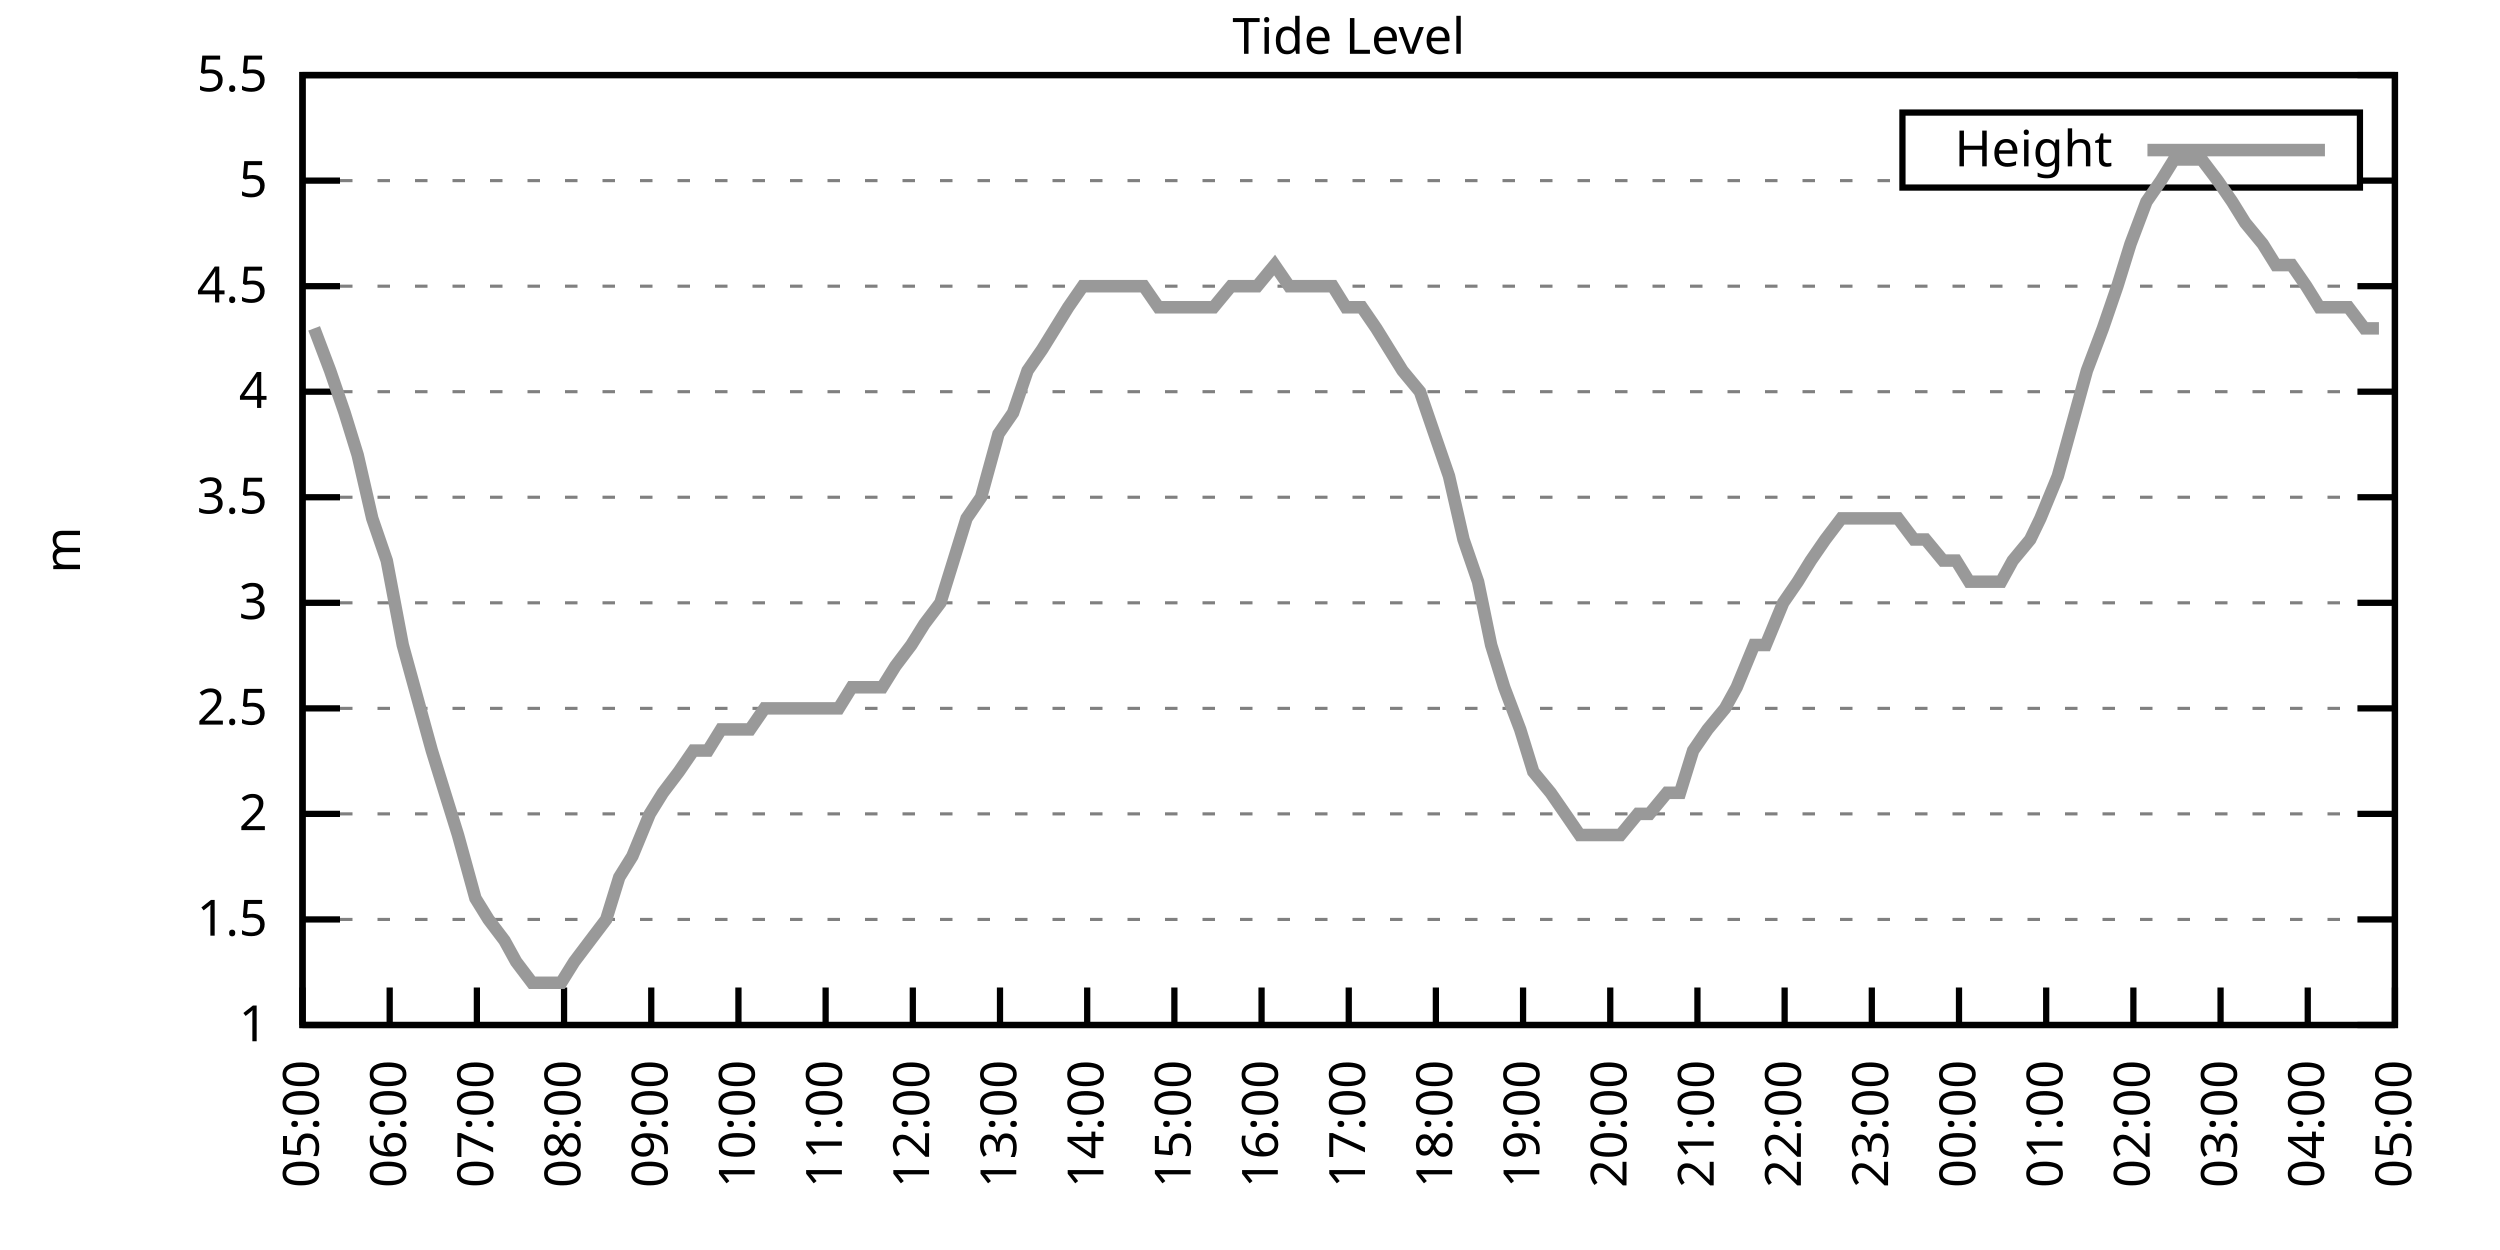
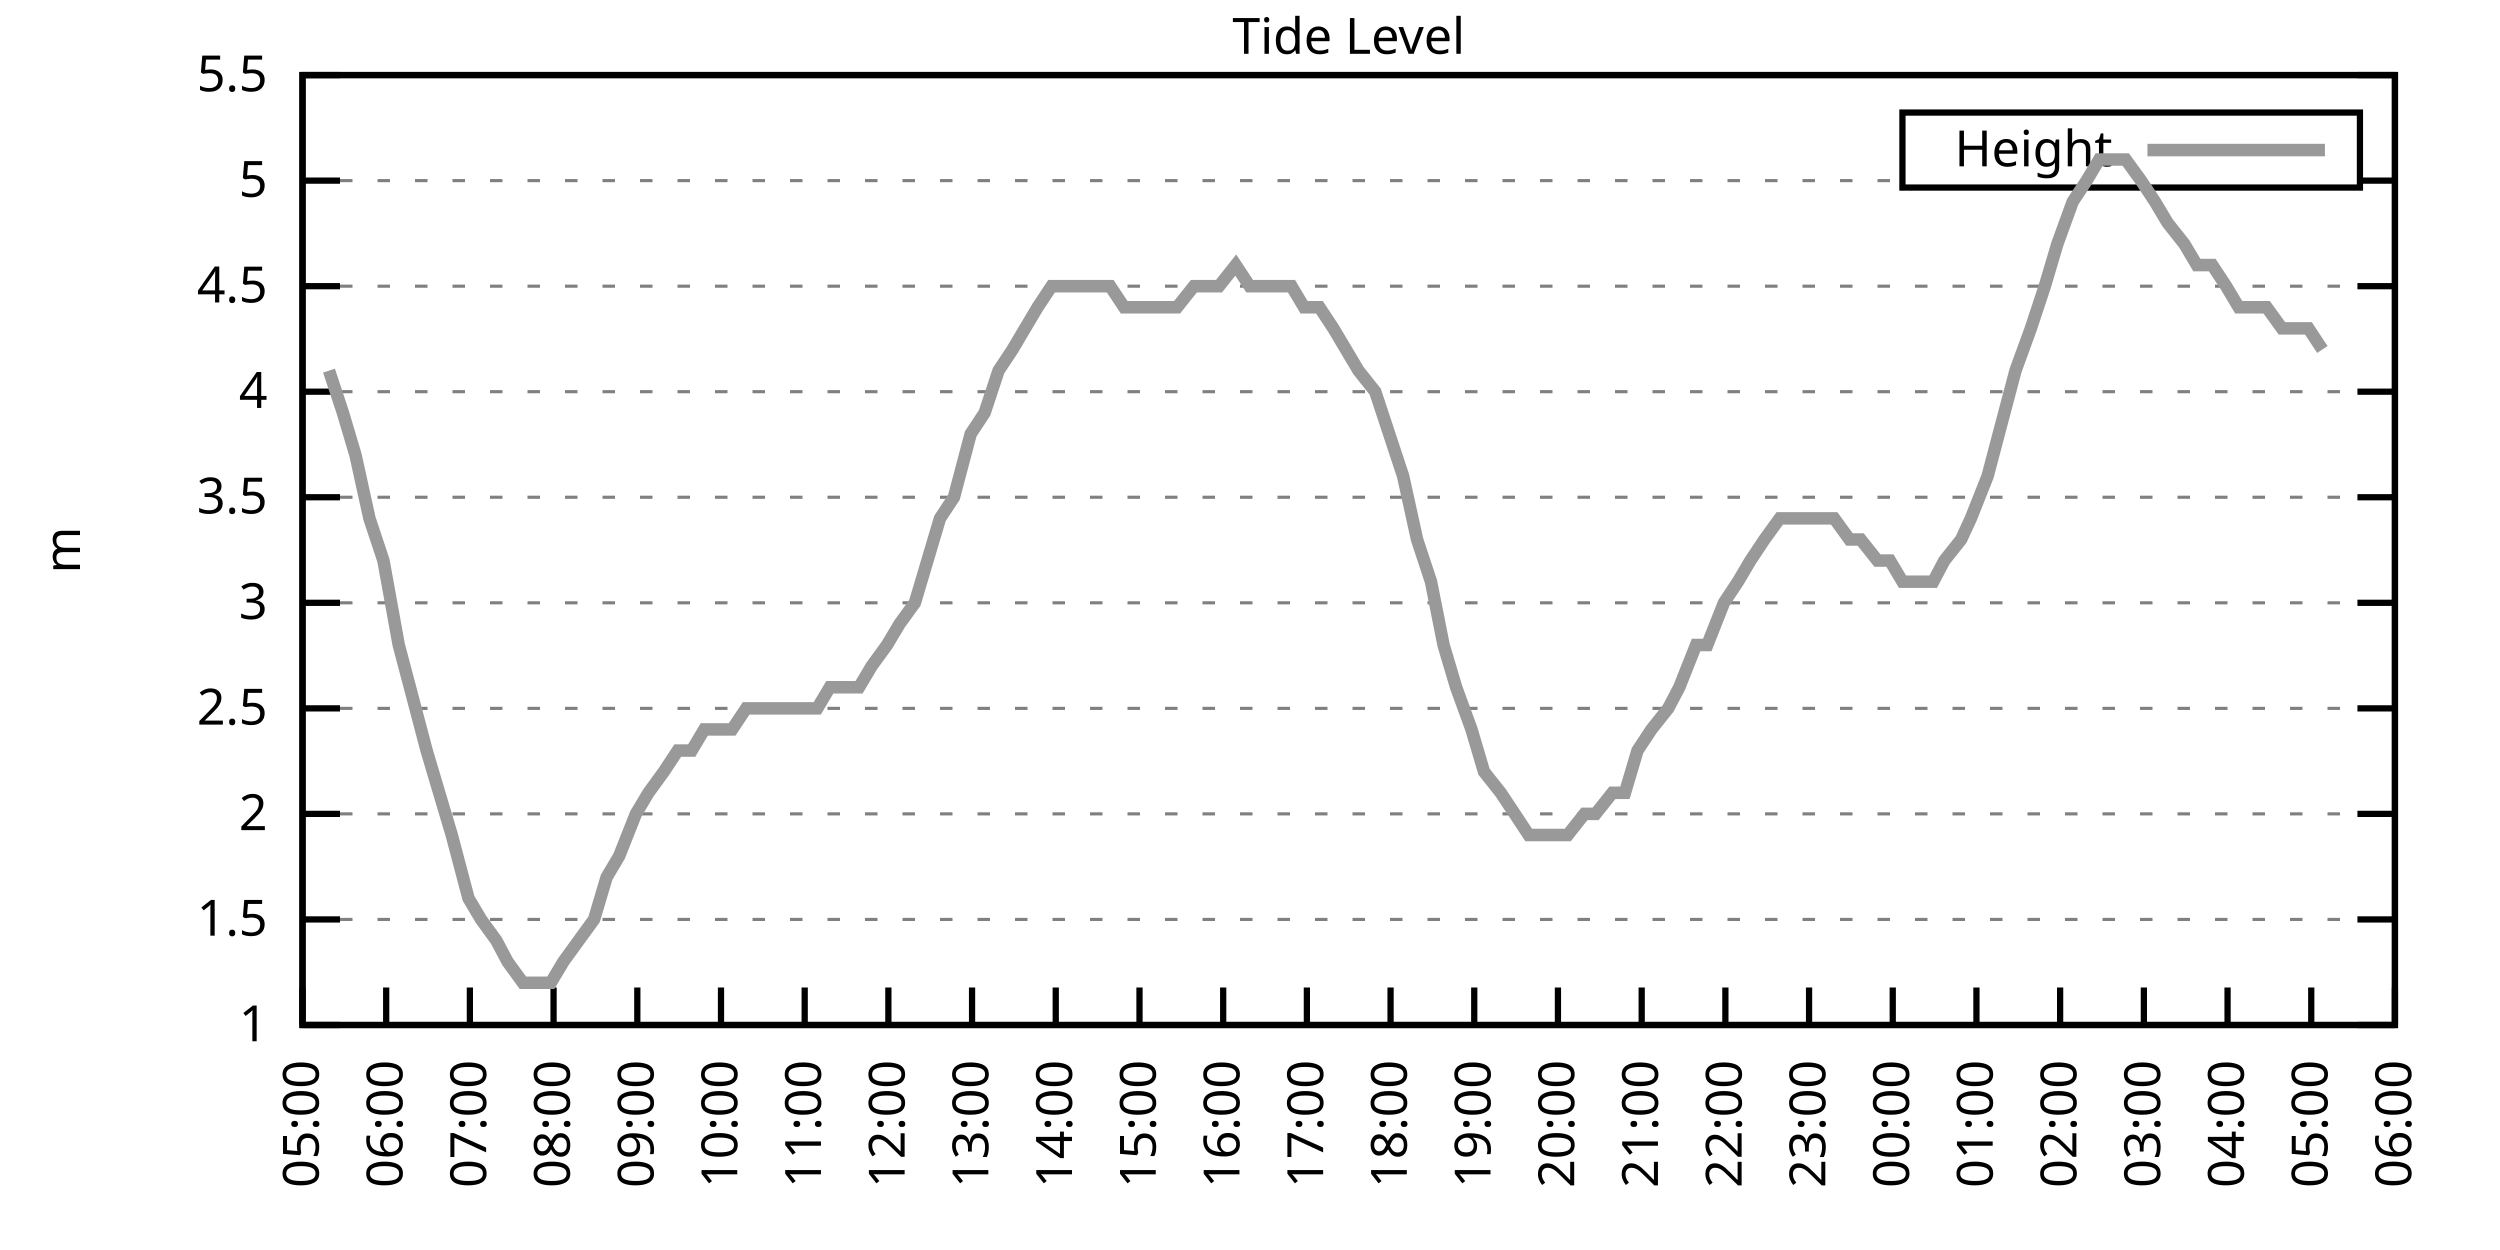
<svg xmlns="http://www.w3.org/2000/svg" xmlns:xlink="http://www.w3.org/1999/xlink" width="400" height="200" viewBox="0 0 400 200">
  <g id="gnuplot_canvas">
    <rect x="0" y="0" width="400" height="200" fill="none" />
    <defs>
      <circle id="gpDot" r="0.5" stroke-width="0.5" stroke="currentColor" />
      <path id="gpPt0" stroke-width="0.333" stroke="currentColor" d="M-1,0 h2 M0,-1 v2" />
      <path id="gpPt1" stroke-width="0.333" stroke="currentColor" d="M-1,-1 L1,1 M1,-1 L-1,1" />
      <path id="gpPt2" stroke-width="0.333" stroke="currentColor" d="M-1,0 L1,0 M0,-1 L0,1 M-1,-1 L1,1 M-1,1 L1,-1" />
      <rect id="gpPt3" stroke-width="0.333" stroke="currentColor" x="-1" y="-1" width="2" height="2" />
      <rect id="gpPt4" stroke-width="0.333" stroke="currentColor" fill="currentColor" x="-1" y="-1" width="2" height="2" />
      <circle id="gpPt5" stroke-width="0.333" stroke="currentColor" cx="0" cy="0" r="1" />
      <use xlink:href="#gpPt5" id="gpPt6" fill="currentColor" stroke="none" />
      <path id="gpPt7" stroke-width="0.333" stroke="currentColor" d="M0,-1.33 L-1.33,0.67 L1.33,0.67 z" />
      <use xlink:href="#gpPt7" id="gpPt8" fill="currentColor" stroke="none" />
      <use xlink:href="#gpPt7" id="gpPt9" stroke="currentColor" transform="rotate(180)" />
      <use xlink:href="#gpPt9" id="gpPt10" fill="currentColor" stroke="none" />
      <use xlink:href="#gpPt3" id="gpPt11" stroke="currentColor" transform="rotate(45)" />
      <use xlink:href="#gpPt11" id="gpPt12" fill="currentColor" stroke="none" />
      <path id="gpPt13" stroke-width="0.333" stroke="currentColor" d="M0,1.330 L1.265,0.411 L0.782,-1.067 L-0.782,-1.076 L-1.265,0.411 z" />
      <use xlink:href="#gpPt13" id="gpPt14" fill="currentColor" stroke="none" />
      <filter id="textbox" filterUnits="objectBoundingBox" x="0" y="0" height="1" width="1">
        <feFlood flood-color="white" flood-opacity="1" result="bgnd" />
        <feComposite in="SourceGraphic" in2="bgnd" operator="atop" />
      </filter>
      <filter id="greybox" filterUnits="objectBoundingBox" x="0" y="0" height="1" width="1">
        <feFlood flood-color="lightgrey" flood-opacity="1" result="grey" />
        <feComposite in="SourceGraphic" in2="grey" operator="atop" />
      </filter>
    </defs>
    <g fill="none" color="white" stroke="currentColor" stroke-width="1.00" stroke-linecap="butt" stroke-linejoin="miter">
</g>
    <g fill="none" color="black" stroke="currentColor" stroke-width="1.00" stroke-linecap="butt" stroke-linejoin="miter">
      <g stroke="none" shape-rendering="crispEdges">
        <polygon fill="rgb(255, 255, 255)" points="48.40,164.00 383.18,164.00 383.18,12.02 48.40,12.02 " />
      </g>
    </g>
    <g fill="none" color="black" stroke="currentColor" stroke-width="1.00" stroke-linecap="butt" stroke-linejoin="miter">
</g>
    <g fill="none" color="black" stroke="black" stroke-width="0.50" stroke-linecap="butt" stroke-linejoin="miter">
</g>
    <g fill="none" color="gray" stroke="currentColor" stroke-width="0.50" stroke-linecap="butt" stroke-linejoin="miter">
      <path stroke="gray" stroke-dasharray="2,4" class="gridline" d="M48.40,164.00 L383.19,164.00  " />
    </g>
    <g fill="none" color="gray" stroke="gray" stroke-width="1.00" stroke-linecap="butt" stroke-linejoin="miter">
</g>
    <g fill="none" color="black" stroke="currentColor" stroke-width="1.00" stroke-linecap="butt" stroke-linejoin="miter">
      <path stroke="black" d="M48.40,164.00 L54.40,164.00 M383.19,164.00 L377.19,164.00  " />
      <g transform="translate(42.80,166.60)" stroke="none" fill="black" font-family="Sans" font-size="8.00" text-anchor="end">
        <text>
          <tspan font-family="Sans"> 1</tspan>
        </text>
      </g>
    </g>
    <g fill="none" color="black" stroke="currentColor" stroke-width="1.00" stroke-linecap="butt" stroke-linejoin="miter">
</g>
    <g fill="none" color="black" stroke="black" stroke-width="0.50" stroke-linecap="butt" stroke-linejoin="miter">
</g>
    <g fill="none" color="gray" stroke="currentColor" stroke-width="0.50" stroke-linecap="butt" stroke-linejoin="miter">
      <path stroke="gray" stroke-dasharray="2,4" class="gridline" d="M48.40,147.11 L383.19,147.11  " />
    </g>
    <g fill="none" color="gray" stroke="gray" stroke-width="1.00" stroke-linecap="butt" stroke-linejoin="miter">
</g>
    <g fill="none" color="black" stroke="currentColor" stroke-width="1.00" stroke-linecap="butt" stroke-linejoin="miter">
      <path stroke="black" d="M48.40,147.11 L54.40,147.11 M383.19,147.11 L377.19,147.11  " />
      <g transform="translate(42.80,149.71)" stroke="none" fill="black" font-family="Sans" font-size="8.00" text-anchor="end">
        <text>
          <tspan font-family="Sans"> 1.5</tspan>
        </text>
      </g>
    </g>
    <g fill="none" color="black" stroke="currentColor" stroke-width="1.00" stroke-linecap="butt" stroke-linejoin="miter">
</g>
    <g fill="none" color="black" stroke="black" stroke-width="0.50" stroke-linecap="butt" stroke-linejoin="miter">
</g>
    <g fill="none" color="gray" stroke="currentColor" stroke-width="0.50" stroke-linecap="butt" stroke-linejoin="miter">
      <path stroke="gray" stroke-dasharray="2,4" class="gridline" d="M48.40,130.22 L383.19,130.22  " />
    </g>
    <g fill="none" color="gray" stroke="gray" stroke-width="1.00" stroke-linecap="butt" stroke-linejoin="miter">
</g>
    <g fill="none" color="black" stroke="currentColor" stroke-width="1.00" stroke-linecap="butt" stroke-linejoin="miter">
      <path stroke="black" d="M48.40,130.22 L54.40,130.22 M383.19,130.22 L377.19,130.22  " />
      <g transform="translate(42.80,132.82)" stroke="none" fill="black" font-family="Sans" font-size="8.00" text-anchor="end">
        <text>
          <tspan font-family="Sans"> 2</tspan>
        </text>
      </g>
    </g>
    <g fill="none" color="black" stroke="currentColor" stroke-width="1.00" stroke-linecap="butt" stroke-linejoin="miter">
</g>
    <g fill="none" color="black" stroke="black" stroke-width="0.50" stroke-linecap="butt" stroke-linejoin="miter">
</g>
    <g fill="none" color="gray" stroke="currentColor" stroke-width="0.50" stroke-linecap="butt" stroke-linejoin="miter">
      <path stroke="gray" stroke-dasharray="2,4" class="gridline" d="M48.40,113.34 L383.19,113.34  " />
    </g>
    <g fill="none" color="gray" stroke="gray" stroke-width="1.00" stroke-linecap="butt" stroke-linejoin="miter">
</g>
    <g fill="none" color="black" stroke="currentColor" stroke-width="1.00" stroke-linecap="butt" stroke-linejoin="miter">
      <path stroke="black" d="M48.40,113.34 L54.40,113.34 M383.19,113.34 L377.19,113.34  " />
      <g transform="translate(42.80,115.94)" stroke="none" fill="black" font-family="Sans" font-size="8.00" text-anchor="end">
        <text>
          <tspan font-family="Sans"> 2.5</tspan>
        </text>
      </g>
    </g>
    <g fill="none" color="black" stroke="currentColor" stroke-width="1.00" stroke-linecap="butt" stroke-linejoin="miter">
</g>
    <g fill="none" color="black" stroke="black" stroke-width="0.50" stroke-linecap="butt" stroke-linejoin="miter">
</g>
    <g fill="none" color="gray" stroke="currentColor" stroke-width="0.50" stroke-linecap="butt" stroke-linejoin="miter">
      <path stroke="gray" stroke-dasharray="2,4" class="gridline" d="M48.40,96.45 L383.19,96.45  " />
    </g>
    <g fill="none" color="gray" stroke="gray" stroke-width="1.00" stroke-linecap="butt" stroke-linejoin="miter">
</g>
    <g fill="none" color="black" stroke="currentColor" stroke-width="1.00" stroke-linecap="butt" stroke-linejoin="miter">
      <path stroke="black" d="M48.40,96.45 L54.40,96.45 M383.19,96.45 L377.19,96.45  " />
      <g transform="translate(42.80,99.05)" stroke="none" fill="black" font-family="Sans" font-size="8.00" text-anchor="end">
        <text>
          <tspan font-family="Sans"> 3</tspan>
        </text>
      </g>
    </g>
    <g fill="none" color="black" stroke="currentColor" stroke-width="1.00" stroke-linecap="butt" stroke-linejoin="miter">
</g>
    <g fill="none" color="black" stroke="black" stroke-width="0.50" stroke-linecap="butt" stroke-linejoin="miter">
</g>
    <g fill="none" color="gray" stroke="currentColor" stroke-width="0.50" stroke-linecap="butt" stroke-linejoin="miter">
      <path stroke="gray" stroke-dasharray="2,4" class="gridline" d="M48.40,79.56 L383.19,79.56  " />
    </g>
    <g fill="none" color="gray" stroke="gray" stroke-width="1.00" stroke-linecap="butt" stroke-linejoin="miter">
</g>
    <g fill="none" color="black" stroke="currentColor" stroke-width="1.00" stroke-linecap="butt" stroke-linejoin="miter">
      <path stroke="black" d="M48.40,79.56 L54.40,79.56 M383.19,79.56 L377.19,79.56  " />
      <g transform="translate(42.80,82.16)" stroke="none" fill="black" font-family="Sans" font-size="8.00" text-anchor="end">
        <text>
          <tspan font-family="Sans"> 3.5</tspan>
        </text>
      </g>
    </g>
    <g fill="none" color="black" stroke="currentColor" stroke-width="1.00" stroke-linecap="butt" stroke-linejoin="miter">
</g>
    <g fill="none" color="black" stroke="black" stroke-width="0.50" stroke-linecap="butt" stroke-linejoin="miter">
</g>
    <g fill="none" color="gray" stroke="currentColor" stroke-width="0.50" stroke-linecap="butt" stroke-linejoin="miter">
      <path stroke="gray" stroke-dasharray="2,4" class="gridline" d="M48.40,62.67 L383.19,62.67  " />
    </g>
    <g fill="none" color="gray" stroke="gray" stroke-width="1.00" stroke-linecap="butt" stroke-linejoin="miter">
</g>
    <g fill="none" color="black" stroke="currentColor" stroke-width="1.00" stroke-linecap="butt" stroke-linejoin="miter">
      <path stroke="black" d="M48.40,62.67 L54.40,62.67 M383.19,62.67 L377.19,62.67  " />
      <g transform="translate(42.80,65.27)" stroke="none" fill="black" font-family="Sans" font-size="8.00" text-anchor="end">
        <text>
          <tspan font-family="Sans"> 4</tspan>
        </text>
      </g>
    </g>
    <g fill="none" color="black" stroke="currentColor" stroke-width="1.00" stroke-linecap="butt" stroke-linejoin="miter">
</g>
    <g fill="none" color="black" stroke="black" stroke-width="0.50" stroke-linecap="butt" stroke-linejoin="miter">
</g>
    <g fill="none" color="gray" stroke="currentColor" stroke-width="0.50" stroke-linecap="butt" stroke-linejoin="miter">
      <path stroke="gray" stroke-dasharray="2,4" class="gridline" d="M48.40,45.79 L383.19,45.79  " />
    </g>
    <g fill="none" color="gray" stroke="gray" stroke-width="1.00" stroke-linecap="butt" stroke-linejoin="miter">
</g>
    <g fill="none" color="black" stroke="currentColor" stroke-width="1.00" stroke-linecap="butt" stroke-linejoin="miter">
      <path stroke="black" d="M48.40,45.79 L54.40,45.79 M383.19,45.79 L377.19,45.79  " />
      <g transform="translate(42.80,48.39)" stroke="none" fill="black" font-family="Sans" font-size="8.00" text-anchor="end">
        <text>
          <tspan font-family="Sans"> 4.5</tspan>
        </text>
      </g>
    </g>
    <g fill="none" color="black" stroke="currentColor" stroke-width="1.00" stroke-linecap="butt" stroke-linejoin="miter">
</g>
    <g fill="none" color="black" stroke="black" stroke-width="0.50" stroke-linecap="butt" stroke-linejoin="miter">
</g>
    <g fill="none" color="gray" stroke="currentColor" stroke-width="0.50" stroke-linecap="butt" stroke-linejoin="miter">
      <path stroke="gray" stroke-dasharray="2,4" class="gridline" d="M48.40,28.90 L304.39,28.90 M377.59,28.90 L383.19,28.90  " />
    </g>
    <g fill="none" color="gray" stroke="gray" stroke-width="1.00" stroke-linecap="butt" stroke-linejoin="miter">
</g>
    <g fill="none" color="black" stroke="currentColor" stroke-width="1.00" stroke-linecap="butt" stroke-linejoin="miter">
      <path stroke="black" d="M48.40,28.90 L54.40,28.90 M383.19,28.90 L377.19,28.90  " />
      <g transform="translate(42.80,31.50)" stroke="none" fill="black" font-family="Sans" font-size="8.00" text-anchor="end">
        <text>
          <tspan font-family="Sans"> 5</tspan>
        </text>
      </g>
    </g>
    <g fill="none" color="black" stroke="currentColor" stroke-width="1.00" stroke-linecap="butt" stroke-linejoin="miter">
</g>
    <g fill="none" color="black" stroke="black" stroke-width="0.50" stroke-linecap="butt" stroke-linejoin="miter">
</g>
    <g fill="none" color="gray" stroke="currentColor" stroke-width="0.50" stroke-linecap="butt" stroke-linejoin="miter">
      <path stroke="gray" stroke-dasharray="2,4" class="gridline" d="M48.40,12.01 L383.19,12.01  " />
    </g>
    <g fill="none" color="gray" stroke="gray" stroke-width="1.00" stroke-linecap="butt" stroke-linejoin="miter">
</g>
    <g fill="none" color="black" stroke="currentColor" stroke-width="1.00" stroke-linecap="butt" stroke-linejoin="miter">
      <path stroke="black" d="M48.40,12.01 L54.40,12.01 M383.19,12.01 L377.19,12.01  " />
      <g transform="translate(42.80,14.61)" stroke="none" fill="black" font-family="Sans" font-size="8.00" text-anchor="end">
        <text>
          <tspan font-family="Sans"> 5.5</tspan>
        </text>
      </g>
    </g>
    <g fill="none" color="black" stroke="currentColor" stroke-width="1.00" stroke-linecap="butt" stroke-linejoin="miter">
      <path stroke="black" d="M48.40,164.00 L48.40,158.00  " />
      <g transform="translate(51.00,169.60) rotate(270.00)" stroke="none" fill="black" font-family="Sans" font-size="8.00" text-anchor="end">
        <text>
          <tspan font-family="Sans">05:00</tspan>
        </text>
      </g>
    </g>
    <g fill="none" color="black" stroke="currentColor" stroke-width="1.00" stroke-linecap="butt" stroke-linejoin="miter">
-       <path stroke="black" d="M62.35,164.00 L62.35,158.00  " />
-       <g transform="translate(64.95,169.60) rotate(270.00)" stroke="none" fill="black" font-family="Sans" font-size="8.00" text-anchor="end">
+       <path stroke="black" d="M61.79,164.00 L61.79,158.00  " />
+       <g transform="translate(64.39,169.60) rotate(270.00)" stroke="none" fill="black" font-family="Sans" font-size="8.00" text-anchor="end">
        <text>
          <tspan font-family="Sans">06:00</tspan>
        </text>
      </g>
    </g>
    <g fill="none" color="black" stroke="currentColor" stroke-width="1.00" stroke-linecap="butt" stroke-linejoin="miter">
-       <path stroke="black" d="M76.30,164.00 L76.30,158.00  " />
-       <g transform="translate(78.90,169.60) rotate(270.00)" stroke="none" fill="black" font-family="Sans" font-size="8.00" text-anchor="end">
+       <path stroke="black" d="M75.18,164.00 L75.18,158.00  " />
+       <g transform="translate(77.78,169.60) rotate(270.00)" stroke="none" fill="black" font-family="Sans" font-size="8.00" text-anchor="end">
        <text>
          <tspan font-family="Sans">07:00</tspan>
        </text>
      </g>
    </g>
    <g fill="none" color="black" stroke="currentColor" stroke-width="1.00" stroke-linecap="butt" stroke-linejoin="miter">
-       <path stroke="black" d="M90.25,164.00 L90.25,158.00  " />
-       <g transform="translate(92.85,169.60) rotate(270.00)" stroke="none" fill="black" font-family="Sans" font-size="8.00" text-anchor="end">
+       <path stroke="black" d="M88.57,164.00 L88.57,158.00  " />
+       <g transform="translate(91.17,169.60) rotate(270.00)" stroke="none" fill="black" font-family="Sans" font-size="8.00" text-anchor="end">
        <text>
          <tspan font-family="Sans">08:00</tspan>
        </text>
      </g>
    </g>
    <g fill="none" color="black" stroke="currentColor" stroke-width="1.00" stroke-linecap="butt" stroke-linejoin="miter">
-       <path stroke="black" d="M104.20,164.00 L104.20,158.00  " />
-       <g transform="translate(106.80,169.60) rotate(270.00)" stroke="none" fill="black" font-family="Sans" font-size="8.00" text-anchor="end">
+       <path stroke="black" d="M101.97,164.00 L101.97,158.00  " />
+       <g transform="translate(104.57,169.60) rotate(270.00)" stroke="none" fill="black" font-family="Sans" font-size="8.00" text-anchor="end">
        <text>
          <tspan font-family="Sans">09:00</tspan>
        </text>
      </g>
    </g>
    <g fill="none" color="black" stroke="currentColor" stroke-width="1.00" stroke-linecap="butt" stroke-linejoin="miter">
-       <path stroke="black" d="M118.15,164.00 L118.15,158.00  " />
-       <g transform="translate(120.75,169.60) rotate(270.00)" stroke="none" fill="black" font-family="Sans" font-size="8.00" text-anchor="end">
+       <path stroke="black" d="M115.36,164.00 L115.36,158.00  " />
+       <g transform="translate(117.96,169.60) rotate(270.00)" stroke="none" fill="black" font-family="Sans" font-size="8.00" text-anchor="end">
        <text>
          <tspan font-family="Sans">10:00</tspan>
        </text>
      </g>
    </g>
    <g fill="none" color="black" stroke="currentColor" stroke-width="1.00" stroke-linecap="butt" stroke-linejoin="miter">
-       <path stroke="black" d="M132.10,164.00 L132.10,158.00  " />
-       <g transform="translate(134.70,169.60) rotate(270.00)" stroke="none" fill="black" font-family="Sans" font-size="8.00" text-anchor="end">
+       <path stroke="black" d="M128.75,164.00 L128.75,158.00  " />
+       <g transform="translate(131.35,169.60) rotate(270.00)" stroke="none" fill="black" font-family="Sans" font-size="8.00" text-anchor="end">
        <text>
          <tspan font-family="Sans">11:00</tspan>
        </text>
      </g>
    </g>
    <g fill="none" color="black" stroke="currentColor" stroke-width="1.00" stroke-linecap="butt" stroke-linejoin="miter">
-       <path stroke="black" d="M146.05,164.00 L146.05,158.00  " />
-       <g transform="translate(148.65,169.60) rotate(270.00)" stroke="none" fill="black" font-family="Sans" font-size="8.00" text-anchor="end">
+       <path stroke="black" d="M142.14,164.00 L142.14,158.00  " />
+       <g transform="translate(144.74,169.60) rotate(270.00)" stroke="none" fill="black" font-family="Sans" font-size="8.00" text-anchor="end">
        <text>
          <tspan font-family="Sans">12:00</tspan>
        </text>
      </g>
    </g>
    <g fill="none" color="black" stroke="currentColor" stroke-width="1.00" stroke-linecap="butt" stroke-linejoin="miter">
-       <path stroke="black" d="M160.00,164.00 L160.00,158.00  " />
-       <g transform="translate(162.60,169.60) rotate(270.00)" stroke="none" fill="black" font-family="Sans" font-size="8.00" text-anchor="end">
+       <path stroke="black" d="M155.53,164.00 L155.53,158.00  " />
+       <g transform="translate(158.13,169.60) rotate(270.00)" stroke="none" fill="black" font-family="Sans" font-size="8.00" text-anchor="end">
        <text>
          <tspan font-family="Sans">13:00</tspan>
        </text>
      </g>
    </g>
    <g fill="none" color="black" stroke="currentColor" stroke-width="1.00" stroke-linecap="butt" stroke-linejoin="miter">
-       <path stroke="black" d="M173.95,164.00 L173.95,158.00  " />
-       <g transform="translate(176.55,169.60) rotate(270.00)" stroke="none" fill="black" font-family="Sans" font-size="8.00" text-anchor="end">
+       <path stroke="black" d="M168.92,164.00 L168.92,158.00  " />
+       <g transform="translate(171.52,169.60) rotate(270.00)" stroke="none" fill="black" font-family="Sans" font-size="8.00" text-anchor="end">
        <text>
          <tspan font-family="Sans">14:00</tspan>
        </text>
      </g>
    </g>
    <g fill="none" color="black" stroke="currentColor" stroke-width="1.00" stroke-linecap="butt" stroke-linejoin="miter">
-       <path stroke="black" d="M187.90,164.00 L187.90,158.00  " />
-       <g transform="translate(190.50,169.60) rotate(270.00)" stroke="none" fill="black" font-family="Sans" font-size="8.00" text-anchor="end">
+       <path stroke="black" d="M182.32,164.00 L182.32,158.00  " />
+       <g transform="translate(184.92,169.60) rotate(270.00)" stroke="none" fill="black" font-family="Sans" font-size="8.00" text-anchor="end">
        <text>
          <tspan font-family="Sans">15:00</tspan>
        </text>
      </g>
    </g>
    <g fill="none" color="black" stroke="currentColor" stroke-width="1.00" stroke-linecap="butt" stroke-linejoin="miter">
-       <path stroke="black" d="M201.85,164.00 L201.85,158.00  " />
-       <g transform="translate(204.45,169.60) rotate(270.00)" stroke="none" fill="black" font-family="Sans" font-size="8.00" text-anchor="end">
+       <path stroke="black" d="M195.71,164.00 L195.71,158.00  " />
+       <g transform="translate(198.31,169.60) rotate(270.00)" stroke="none" fill="black" font-family="Sans" font-size="8.00" text-anchor="end">
        <text>
          <tspan font-family="Sans">16:00</tspan>
        </text>
      </g>
    </g>
    <g fill="none" color="black" stroke="currentColor" stroke-width="1.00" stroke-linecap="butt" stroke-linejoin="miter">
-       <path stroke="black" d="M215.80,164.00 L215.80,158.00  " />
-       <g transform="translate(218.40,169.60) rotate(270.00)" stroke="none" fill="black" font-family="Sans" font-size="8.00" text-anchor="end">
+       <path stroke="black" d="M209.10,164.00 L209.10,158.00  " />
+       <g transform="translate(211.70,169.60) rotate(270.00)" stroke="none" fill="black" font-family="Sans" font-size="8.00" text-anchor="end">
        <text>
          <tspan font-family="Sans">17:00</tspan>
        </text>
      </g>
    </g>
    <g fill="none" color="black" stroke="currentColor" stroke-width="1.00" stroke-linecap="butt" stroke-linejoin="miter">
-       <path stroke="black" d="M229.74,164.00 L229.74,158.00  " />
-       <g transform="translate(232.34,169.60) rotate(270.00)" stroke="none" fill="black" font-family="Sans" font-size="8.00" text-anchor="end">
+       <path stroke="black" d="M222.49,164.00 L222.49,158.00  " />
+       <g transform="translate(225.09,169.60) rotate(270.00)" stroke="none" fill="black" font-family="Sans" font-size="8.00" text-anchor="end">
        <text>
          <tspan font-family="Sans">18:00</tspan>
        </text>
      </g>
    </g>
    <g fill="none" color="black" stroke="currentColor" stroke-width="1.00" stroke-linecap="butt" stroke-linejoin="miter">
-       <path stroke="black" d="M243.69,164.00 L243.69,158.00  " />
-       <g transform="translate(246.29,169.60) rotate(270.00)" stroke="none" fill="black" font-family="Sans" font-size="8.00" text-anchor="end">
+       <path stroke="black" d="M235.88,164.00 L235.88,158.00  " />
+       <g transform="translate(238.48,169.60) rotate(270.00)" stroke="none" fill="black" font-family="Sans" font-size="8.00" text-anchor="end">
        <text>
          <tspan font-family="Sans">19:00</tspan>
        </text>
      </g>
    </g>
    <g fill="none" color="black" stroke="currentColor" stroke-width="1.00" stroke-linecap="butt" stroke-linejoin="miter">
-       <path stroke="black" d="M257.64,164.00 L257.64,158.00  " />
-       <g transform="translate(260.24,169.60) rotate(270.00)" stroke="none" fill="black" font-family="Sans" font-size="8.00" text-anchor="end">
+       <path stroke="black" d="M249.27,164.00 L249.27,158.00  " />
+       <g transform="translate(251.87,169.60) rotate(270.00)" stroke="none" fill="black" font-family="Sans" font-size="8.00" text-anchor="end">
        <text>
          <tspan font-family="Sans">20:00</tspan>
        </text>
      </g>
    </g>
    <g fill="none" color="black" stroke="currentColor" stroke-width="1.00" stroke-linecap="butt" stroke-linejoin="miter">
-       <path stroke="black" d="M271.59,164.00 L271.59,158.00  " />
-       <g transform="translate(274.19,169.60) rotate(270.00)" stroke="none" fill="black" font-family="Sans" font-size="8.00" text-anchor="end">
+       <path stroke="black" d="M262.67,164.00 L262.67,158.00  " />
+       <g transform="translate(265.27,169.60) rotate(270.00)" stroke="none" fill="black" font-family="Sans" font-size="8.00" text-anchor="end">
        <text>
          <tspan font-family="Sans">21:00</tspan>
        </text>
      </g>
    </g>
    <g fill="none" color="black" stroke="currentColor" stroke-width="1.00" stroke-linecap="butt" stroke-linejoin="miter">
-       <path stroke="black" d="M285.54,164.00 L285.54,158.00  " />
-       <g transform="translate(288.14,169.60) rotate(270.00)" stroke="none" fill="black" font-family="Sans" font-size="8.00" text-anchor="end">
+       <path stroke="black" d="M276.06,164.00 L276.06,158.00  " />
+       <g transform="translate(278.66,169.60) rotate(270.00)" stroke="none" fill="black" font-family="Sans" font-size="8.00" text-anchor="end">
        <text>
          <tspan font-family="Sans">22:00</tspan>
        </text>
      </g>
    </g>
    <g fill="none" color="black" stroke="currentColor" stroke-width="1.00" stroke-linecap="butt" stroke-linejoin="miter">
-       <path stroke="black" d="M299.49,164.00 L299.49,158.00  " />
-       <g transform="translate(302.09,169.60) rotate(270.00)" stroke="none" fill="black" font-family="Sans" font-size="8.00" text-anchor="end">
+       <path stroke="black" d="M289.45,164.00 L289.45,158.00  " />
+       <g transform="translate(292.05,169.60) rotate(270.00)" stroke="none" fill="black" font-family="Sans" font-size="8.00" text-anchor="end">
        <text>
          <tspan font-family="Sans">23:00</tspan>
        </text>
      </g>
    </g>
    <g fill="none" color="black" stroke="currentColor" stroke-width="1.00" stroke-linecap="butt" stroke-linejoin="miter">
-       <path stroke="black" d="M313.44,164.00 L313.44,158.00  " />
-       <g transform="translate(316.04,169.60) rotate(270.00)" stroke="none" fill="black" font-family="Sans" font-size="8.00" text-anchor="end">
+       <path stroke="black" d="M302.84,164.00 L302.84,158.00  " />
+       <g transform="translate(305.44,169.60) rotate(270.00)" stroke="none" fill="black" font-family="Sans" font-size="8.00" text-anchor="end">
        <text>
          <tspan font-family="Sans">00:00</tspan>
        </text>
      </g>
    </g>
    <g fill="none" color="black" stroke="currentColor" stroke-width="1.00" stroke-linecap="butt" stroke-linejoin="miter">
-       <path stroke="black" d="M327.39,164.00 L327.39,158.00  " />
-       <g transform="translate(329.99,169.60) rotate(270.00)" stroke="none" fill="black" font-family="Sans" font-size="8.00" text-anchor="end">
+       <path stroke="black" d="M316.23,164.00 L316.23,158.00  " />
+       <g transform="translate(318.83,169.60) rotate(270.00)" stroke="none" fill="black" font-family="Sans" font-size="8.00" text-anchor="end">
        <text>
          <tspan font-family="Sans">01:00</tspan>
        </text>
      </g>
    </g>
    <g fill="none" color="black" stroke="currentColor" stroke-width="1.00" stroke-linecap="butt" stroke-linejoin="miter">
-       <path stroke="black" d="M341.34,164.00 L341.34,158.00  " />
-       <g transform="translate(343.94,169.60) rotate(270.00)" stroke="none" fill="black" font-family="Sans" font-size="8.00" text-anchor="end">
+       <path stroke="black" d="M329.62,164.00 L329.62,158.00  " />
+       <g transform="translate(332.22,169.60) rotate(270.00)" stroke="none" fill="black" font-family="Sans" font-size="8.00" text-anchor="end">
        <text>
          <tspan font-family="Sans">02:00</tspan>
        </text>
      </g>
    </g>
    <g fill="none" color="black" stroke="currentColor" stroke-width="1.00" stroke-linecap="butt" stroke-linejoin="miter">
-       <path stroke="black" d="M355.29,164.00 L355.29,158.00  " />
-       <g transform="translate(357.89,169.60) rotate(270.00)" stroke="none" fill="black" font-family="Sans" font-size="8.00" text-anchor="end">
+       <path stroke="black" d="M343.02,164.00 L343.02,158.00  " />
+       <g transform="translate(345.62,169.60) rotate(270.00)" stroke="none" fill="black" font-family="Sans" font-size="8.00" text-anchor="end">
        <text>
          <tspan font-family="Sans">03:00</tspan>
        </text>
      </g>
    </g>
    <g fill="none" color="black" stroke="currentColor" stroke-width="1.00" stroke-linecap="butt" stroke-linejoin="miter">
-       <path stroke="black" d="M369.24,164.00 L369.24,158.00  " />
-       <g transform="translate(371.84,169.60) rotate(270.00)" stroke="none" fill="black" font-family="Sans" font-size="8.00" text-anchor="end">
+       <path stroke="black" d="M356.41,164.00 L356.41,158.00  " />
+       <g transform="translate(359.01,169.60) rotate(270.00)" stroke="none" fill="black" font-family="Sans" font-size="8.00" text-anchor="end">
        <text>
          <tspan font-family="Sans">04:00</tspan>
+         </text>
+       </g>
+     </g>
+     <g fill="none" color="black" stroke="currentColor" stroke-width="1.00" stroke-linecap="butt" stroke-linejoin="miter">
+       <path stroke="black" d="M369.80,164.00 L369.80,158.00  " />
+       <g transform="translate(372.40,169.60) rotate(270.00)" stroke="none" fill="black" font-family="Sans" font-size="8.00" text-anchor="end">
+         <text>
+           <tspan font-family="Sans">05:00</tspan>
        </text>
      </g>
    </g>
    <g fill="none" color="black" stroke="currentColor" stroke-width="1.00" stroke-linecap="butt" stroke-linejoin="miter">
      <path stroke="black" d="M383.19,164.00 L383.19,158.00  " />
      <g transform="translate(385.79,169.60) rotate(270.00)" stroke="none" fill="black" font-family="Sans" font-size="8.00" text-anchor="end">
        <text>
-           <tspan font-family="Sans">05:00</tspan>
+           <tspan font-family="Sans">06:00</tspan>
        </text>
      </g>
    </g>
    <g fill="none" color="black" stroke="currentColor" stroke-width="1.00" stroke-linecap="butt" stroke-linejoin="miter">
</g>
    <g fill="none" color="black" stroke="currentColor" stroke-width="1.00" stroke-linecap="butt" stroke-linejoin="miter">
      <path stroke="black" d="M48.40,12.01 L48.40,164.00 L383.19,164.00 L383.19,12.01 L48.40,12.01 Z  " />
    </g>
    <g fill="none" color="black" stroke="currentColor" stroke-width="1.00" stroke-linecap="butt" stroke-linejoin="miter">
</g>
    <g fill="none" color="black" stroke="currentColor" stroke-width="1.00" stroke-linecap="butt" stroke-linejoin="miter">
      <path stroke="black" d="M304.39,30.01 L304.39,18.01 L377.59,18.01 L377.59,30.01 L304.39,30.01 Z  " />
    </g>
    <g id="Tide_level_plot_1">
      <g fill="none" color="white" stroke="black" stroke-width="2.00" stroke-linecap="butt" stroke-linejoin="miter">
</g>
      <g fill="none" color="black" stroke="currentColor" stroke-width="2.00" stroke-linecap="butt" stroke-linejoin="miter">
        <g transform="translate(337.99,26.61)" stroke="none" fill="black" font-family="Sans" font-size="8.00" text-anchor="end">
          <text>
            <tspan font-family="Sans">Height</tspan>
          </text>
        </g>
      </g>
      <g fill="none" color="black" stroke="currentColor" stroke-width="2.00" stroke-linecap="butt" stroke-linejoin="miter">
-         <path stroke="rgb(153, 153, 153)" d="M343.59,24.01 L371.99,24.01 M50.26,52.54 L52.82,59.30 L55.14,66.05 L57.23,72.81 L59.56,82.94 L61.88,89.69   L64.44,103.20 L66.30,109.96 L69.09,120.09 L71.18,126.85 L73.28,133.60 L76.07,143.73 L78.16,147.11 L80.72,150.49   L82.58,153.87 L85.13,157.24 L87.23,157.24 L89.78,157.24 L91.88,153.87 L94.43,150.49 L96.99,147.11 L99.08,140.36   L101.18,136.98 L103.97,130.22 L106.06,126.85 L108.62,123.47 L110.94,120.09 L113.27,120.09 L115.36,116.71 L117.92,116.71   L120.01,116.71 L122.33,113.34 L124.43,113.34 L127.22,113.34 L129.08,113.34 L131.63,113.34 L134.19,113.34 L136.28,109.96   L138.37,109.96 L141.16,109.96 L143.26,106.58 L145.81,103.20 L147.91,99.83 L150.46,96.45 L152.56,89.69 L154.65,82.94   L156.97,79.56 L159.76,69.43 L162.09,66.05 L164.41,59.30 L166.74,55.92 L168.83,52.54 L170.92,49.16 L173.25,45.79   L176.04,45.79 L178.13,45.79 L180.46,45.79 L183.01,45.79 L185.34,49.16 L187.43,49.16 L189.76,49.16 L192.08,49.16   L194.17,49.16 L196.96,45.79 L198.82,45.79 L201.15,45.79 L203.94,42.41 L206.26,45.79 L208.59,45.79 L210.91,45.79   L213.24,45.79 L215.33,49.16 L217.89,49.16 L220.21,52.54 L222.30,55.92 L224.40,59.30 L227.19,62.67 L229.51,69.43   L231.84,76.18 L234.16,86.32 L236.49,93.07 L238.58,103.20 L240.67,109.96 L243.23,116.71 L245.32,123.47 L248.11,126.85   L250.44,130.22 L252.76,133.60 L254.85,133.60 L257.41,133.60 L259.27,133.60 L262.06,130.22 L263.92,130.22 L266.71,126.85   L268.80,126.85 L270.90,120.09 L273.22,116.71 L276.01,113.34 L277.87,109.96 L280.66,103.20 L282.52,103.20 L285.31,96.45   L287.64,93.07 L289.73,89.69 L292.05,86.32 L294.61,82.94 L296.94,82.94 L299.26,82.94 L301.58,82.94 L303.68,82.94   L306.23,86.32 L308.09,86.32 L310.88,89.69 L312.98,89.69 L315.07,93.07 L317.86,93.07 L320.18,93.07 L322.04,89.69   L324.83,86.32 L326.46,82.94 L329.25,76.18 L331.11,69.43 L333.90,59.30 L336.46,52.54 L338.78,45.79 L340.88,39.03   L343.43,32.28 L345.76,28.90 L347.85,25.52 L349.94,25.52 L352.27,25.52 L354.83,28.90 L357.15,32.28 L359.24,35.65   L362.03,39.03 L364.13,42.41 L366.68,42.41 L369.01,45.79 L371.10,49.16 L373.43,49.16 L375.75,49.16 L378.31,52.54   L380.63,52.54  " />
+         <path stroke="rgb(153, 153, 153)" d="M343.59,24.01 L371.99,24.01 M52.64,59.30 L54.87,66.05 L56.88,72.81 L59.11,82.94 L61.35,89.69 L63.80,103.20   L65.59,109.96 L68.26,120.09 L70.27,126.85 L72.28,133.60 L74.96,143.73 L76.97,147.11 L79.42,150.49 L81.21,153.87   L83.66,157.24 L85.67,157.24 L88.13,157.24 L90.14,153.87 L92.59,150.49 L95.05,147.11 L97.06,140.36 L99.06,136.98   L101.74,130.22 L103.75,126.85 L106.21,123.47 L108.44,120.09 L110.67,120.09 L112.68,116.71 L115.13,116.71 L117.14,116.71   L119.38,113.34 L121.38,113.34 L124.06,113.34 L125.85,113.34 L128.30,113.34 L130.76,113.34 L132.77,109.96 L134.78,109.96   L137.45,109.96 L139.46,106.58 L141.92,103.20 L143.93,99.83 L146.38,96.45 L148.39,89.69 L150.40,82.94 L152.63,79.56   L155.31,69.43 L157.54,66.05 L159.77,59.30 L162.01,55.92 L164.01,52.54 L166.02,49.16 L168.25,45.79 L170.93,45.79   L172.94,45.79 L175.17,45.79 L177.63,45.79 L179.86,49.16 L181.87,49.16 L184.10,49.16 L186.33,49.16 L188.34,49.16   L191.02,45.79 L192.81,45.79 L195.04,45.79 L197.72,42.41 L199.95,45.79 L202.18,45.79 L204.41,45.79 L206.64,45.79   L208.65,49.16 L211.11,49.16 L213.34,52.54 L215.35,55.92 L217.36,59.30 L220.04,62.67 L222.27,69.43 L224.50,76.18   L226.73,86.32 L228.96,93.07 L230.97,103.20 L232.98,109.96 L235.44,116.71 L237.44,123.47 L240.12,126.85 L242.36,130.22   L244.59,133.60 L246.60,133.60 L249.05,133.60 L250.84,133.60 L253.51,130.22 L255.30,130.22 L257.98,126.85 L259.99,126.85   L262.00,120.09 L264.23,116.71 L266.91,113.34 L268.69,109.96 L271.37,103.20 L273.16,103.20 L275.83,96.45 L278.07,93.07   L280.07,89.69 L282.31,86.32 L284.76,82.94 L286.99,82.94 L289.23,82.94 L291.46,82.94 L293.47,82.94 L295.92,86.32   L297.71,86.32 L300.39,89.69 L302.39,89.69 L304.40,93.07 L307.08,93.07 L309.31,93.07 L311.10,89.69 L313.78,86.32   L315.34,82.94 L318.02,76.18 L319.80,69.43 L322.48,59.30 L324.94,52.54 L327.17,45.79 L329.18,39.03 L331.63,32.28   L333.86,28.90 L335.87,25.52 L337.88,25.52 L340.11,25.52 L342.57,28.90 L344.80,32.28 L346.81,35.65 L349.49,39.03   L351.50,42.41 L353.95,42.41 L356.18,45.79 L358.19,49.16 L360.42,49.16 L362.66,49.16 L365.11,52.54 L367.34,52.54   L369.35,52.54 L371.58,55.92  " />
      </g>
    </g>
    <g fill="none" color="black" stroke="currentColor" stroke-width="2.00" stroke-linecap="butt" stroke-linejoin="miter">
</g>
    <g fill="none" color="black" stroke="black" stroke-width="1.00" stroke-linecap="butt" stroke-linejoin="miter">
</g>
    <g fill="none" color="black" stroke="currentColor" stroke-width="1.00" stroke-linecap="butt" stroke-linejoin="miter">
      <path stroke="black" d="M48.40,12.01 L48.40,164.00 L383.19,164.00 L383.19,12.01 L48.40,12.01 Z  " />
      <g transform="translate(12.80,88.01) rotate(270.00)" stroke="none" fill="black" font-family="Sans" font-size="8.00" text-anchor="middle">
        <text>
          <tspan font-family="Sans">m</tspan>
        </text>
      </g>
    </g>
    <g fill="none" color="black" stroke="currentColor" stroke-width="1.00" stroke-linecap="butt" stroke-linejoin="miter">
</g>
    <g fill="none" color="black" stroke="currentColor" stroke-width="1.00" stroke-linecap="butt" stroke-linejoin="miter">
      <g transform="translate(215.79,8.61)" stroke="none" fill="black" font-family="Sans" font-size="8.00" text-anchor="middle">
        <text>
          <tspan font-family="Sans">Tide Level</tspan>
        </text>
      </g>
    </g>
    <g fill="none" color="black" stroke="currentColor" stroke-width="1.00" stroke-linecap="butt" stroke-linejoin="miter">
</g>
  </g>
</svg>
